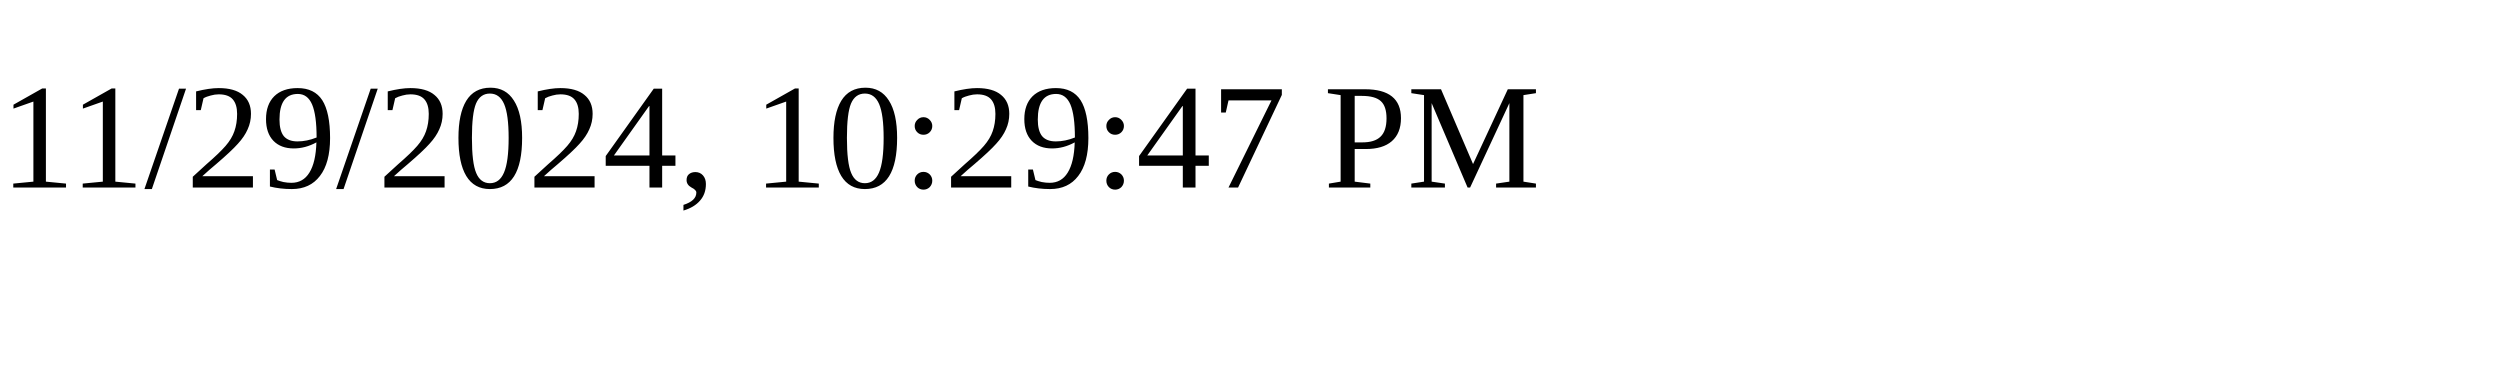
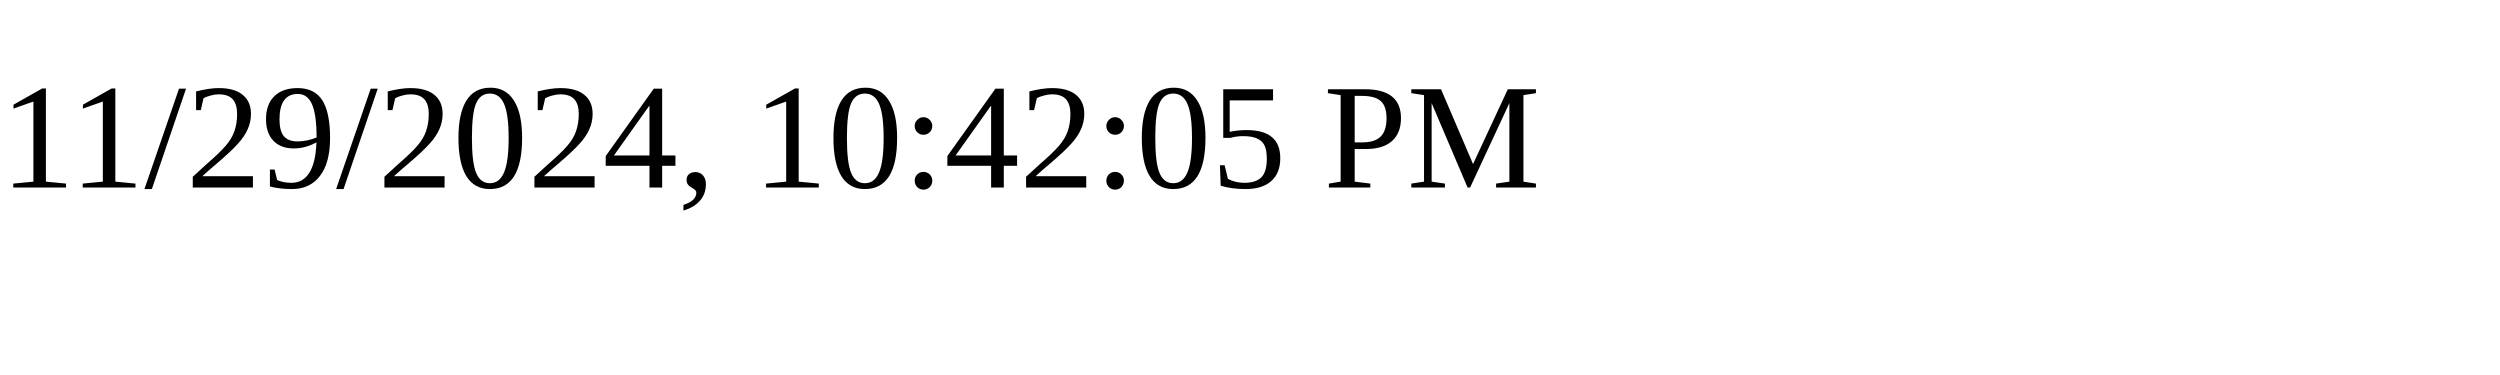
<svg xmlns="http://www.w3.org/2000/svg" height="30" width="200">
-   <text x="0" y="15">11/29/2024, 10:29:47 PM</text>
+   <text x="0" y="15">11/29/2024, 10:42:05 PM</text>
</svg>
